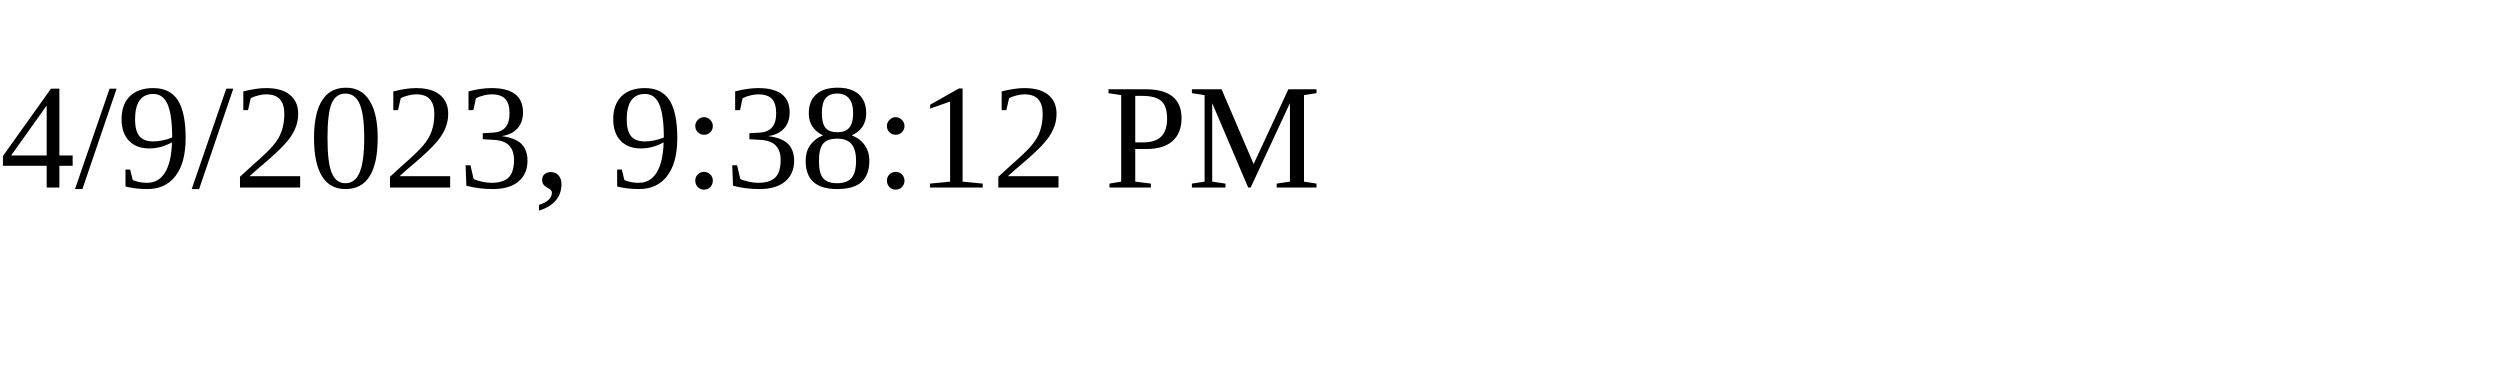
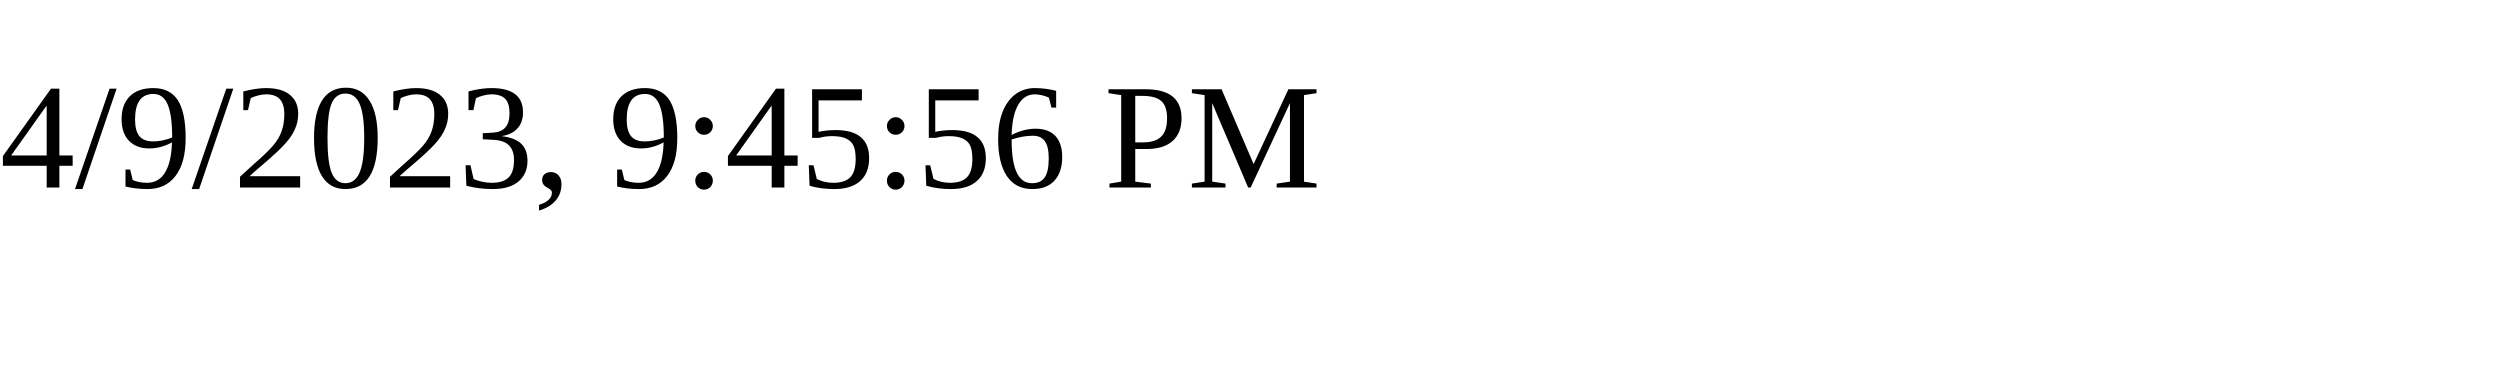
<svg xmlns="http://www.w3.org/2000/svg" height="30" width="200">
-   <text x="0" y="15">4/9/2023, 9:38:12 PM</text>
+   <text x="0" y="15">4/9/2023, 9:45:56 PM</text>
</svg>
